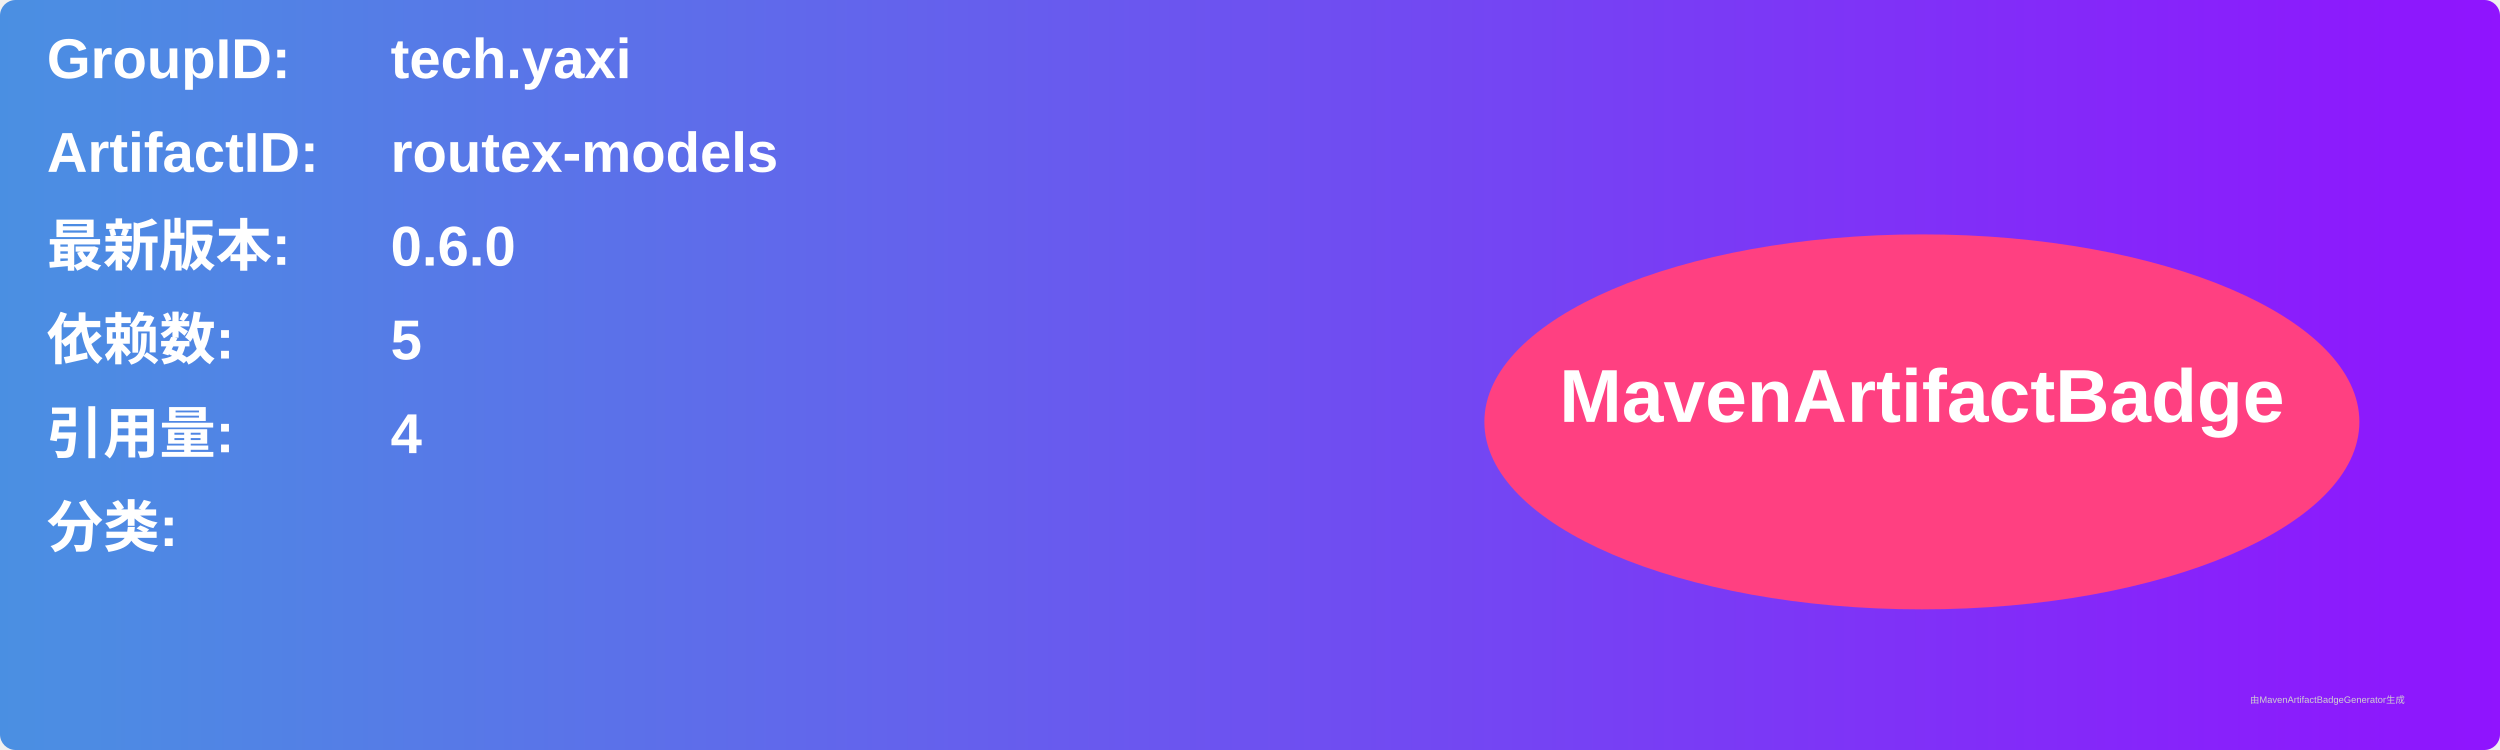
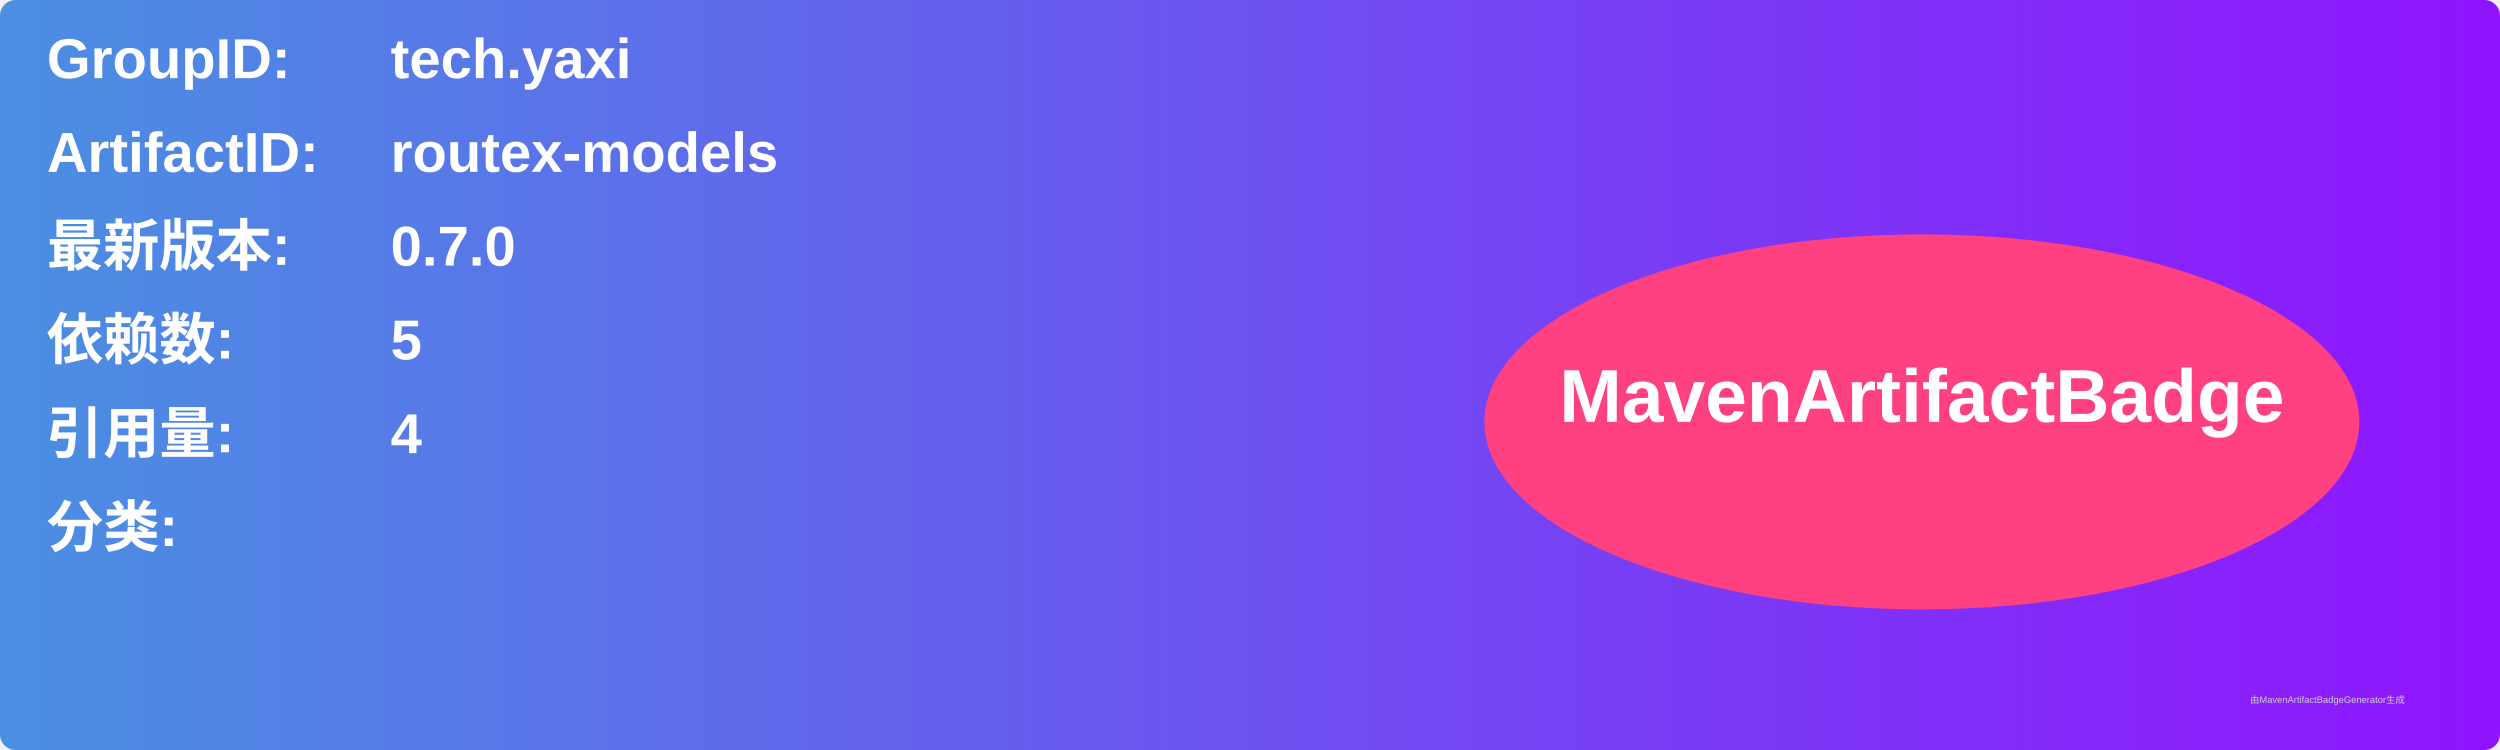
<svg xmlns="http://www.w3.org/2000/svg" width="800" height="240" viewBox="0 0 800 240">
  <linearGradient id="grad" x1="0%" y1="0%" x2="100%" y2="0%">
    <stop offset="0%" stop-color="#4a90e2" />
    <stop offset="100%" stop-color="#9013fe" />
  </linearGradient>
  <rect width="100%" height="100%" rx="5" ry="5" fill="url(#grad)" />
  <g transform="translate(15, 15)">
    <text x="0" y="10" font-family="Arial" font-size="18" fill="white" font-weight="bold" width="260">GroupID:</text>
    <text x="110" y="10" font-family="Arial" font-size="18" fill="white" font-weight="bold" width="460">tech.yaxi</text>
    <text x="0" y="40" font-family="Arial" font-size="18" fill="white" font-weight="bold" width="260">ArtifactID:</text>
    <text x="110" y="40" font-family="Arial" font-size="18" fill="white" font-weight="bold" width="460">routex-models</text>
    <text x="0" y="70" font-family="Arial" font-size="18" fill="white" font-weight="bold">最新版本:</text>
    <text x="110" y="70" font-family="Arial" font-size="18" fill="white" font-weight="bold">
-       <tspan font-weight="bold">0.6.0</tspan>
+       <tspan font-weight="bold">0.7.0</tspan>
    </text>
    <text x="0" y="100" font-family="Arial" font-size="18" fill="white" font-weight="bold">依赖数: </text>
    <text x="110" y="100" font-family="Arial" font-size="18" fill="white">
      <tspan font-weight="bold">5</tspan>
    </text>
    <text x="0" y="130" font-family="Arial" font-size="18" fill="white" font-weight="bold">引用量: </text>
    <text x="110" y="130" font-family="Arial" font-size="18" fill="white">
      <tspan font-weight="bold">4</tspan>
    </text>
    <text x="0" y="160" font-family="Arial" font-size="18" fill="white" font-weight="bold">分类:</text>
    <text x="10" y="190" font-family="Arial" font-size="10" fill="white">
      <tspan font-weight="bold" />
    </text>
    <ellipse cx="600" cy="120" rx="140" ry="60" fill="#ff4081" />
    <text x="600" y="120" text-anchor="middle" font-family="Arial" font-size="24" fill="white" font-weight="bold">MavenArtifactBadge</text>
  </g>
  <text x="720" y="225" font-family="Arial" font-size="3" fill="#d0d0d0">由MavenArtifactBadgeGenerator生成</text>
</svg>
